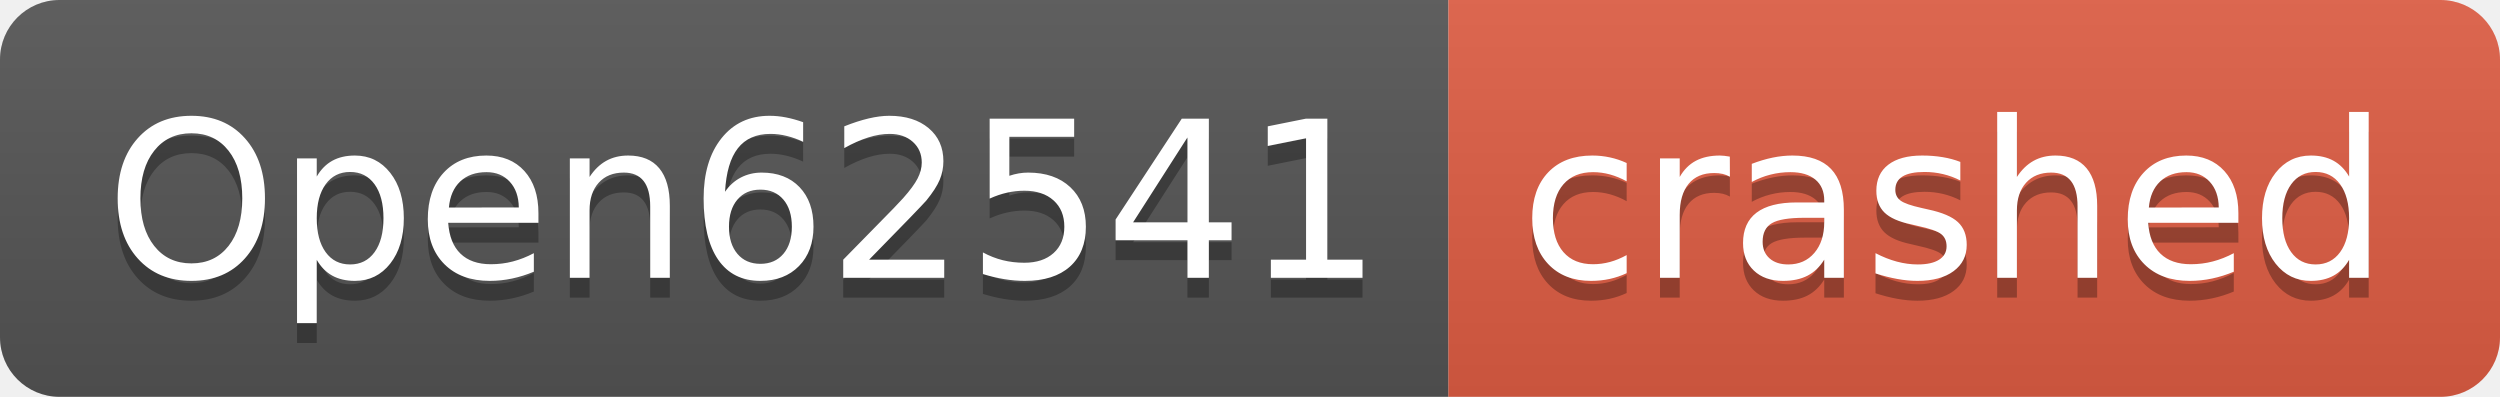
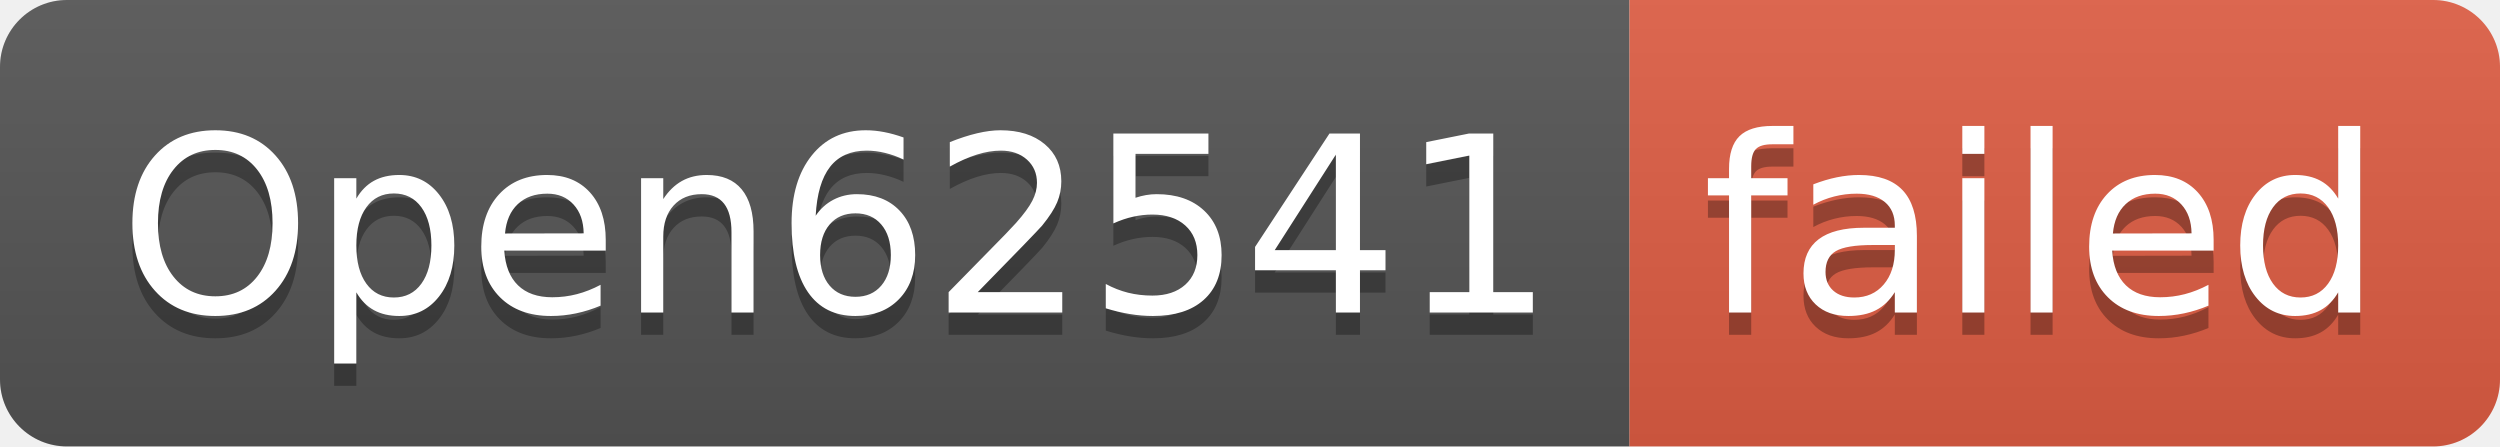
- <svg xmlns="http://www.w3.org/2000/svg" width="126" height="20" role="img" aria-label="Open62541: crashed">
+ <svg xmlns="http://www.w3.org/2000/svg" width="112" height="20" role="img" aria-label="Open62541: failed">
  <linearGradient id="s" x2="0" y2="100%">
    <stop offset="0" stop-color="#bbb" stop-opacity=".1" />
    <stop offset="1" stop-opacity=".1" />
  </linearGradient>
  <clipPath id="r">
-     <rect width="126" height="20" rx="3" fill="#fff" />
+     <rect width="112" height="20" rx="3" fill="#fff" />
  </clipPath>
  <g clip-path="url(#r)">
    <rect width="73" height="20" fill="#555" />
-     <rect x="73" width="53" height="20" fill="#e05d44" />
-     <rect width="126" height="20" fill="url(#s)" />
+     <rect x="73" width="39" height="20" fill="#e05d44" />
+     <rect width="112" height="20" fill="url(#s)" />
  </g>
  <g fill="#fff" text-anchor="middle" font-family="Verdana,Geneva,DejaVu Sans,sans-serif" text-rendering="geometricPrecision" font-size="110">
    <text aria-hidden="true" x="375" y="150" fill="#010101" fill-opacity=".3" transform="scale(.1)" textLength="630">Open62541</text>
    <text x="375" y="140" transform="scale(.1)" fill="#fff" textLength="630">Open62541</text>
-     <text aria-hidden="true" x="985" y="150" fill="#010101" fill-opacity=".3" transform="scale(.1)" textLength="430">crashed</text>
-     <text x="985" y="140" transform="scale(.1)" fill="#fff" textLength="430">crashed</text>
+     <text aria-hidden="true" x="915" y="150" fill="#010101" fill-opacity=".3" transform="scale(.1)" textLength="290">failed</text>
+     <text x="915" y="140" transform="scale(.1)" fill="#fff" textLength="290">failed</text>
  </g>
</svg>
